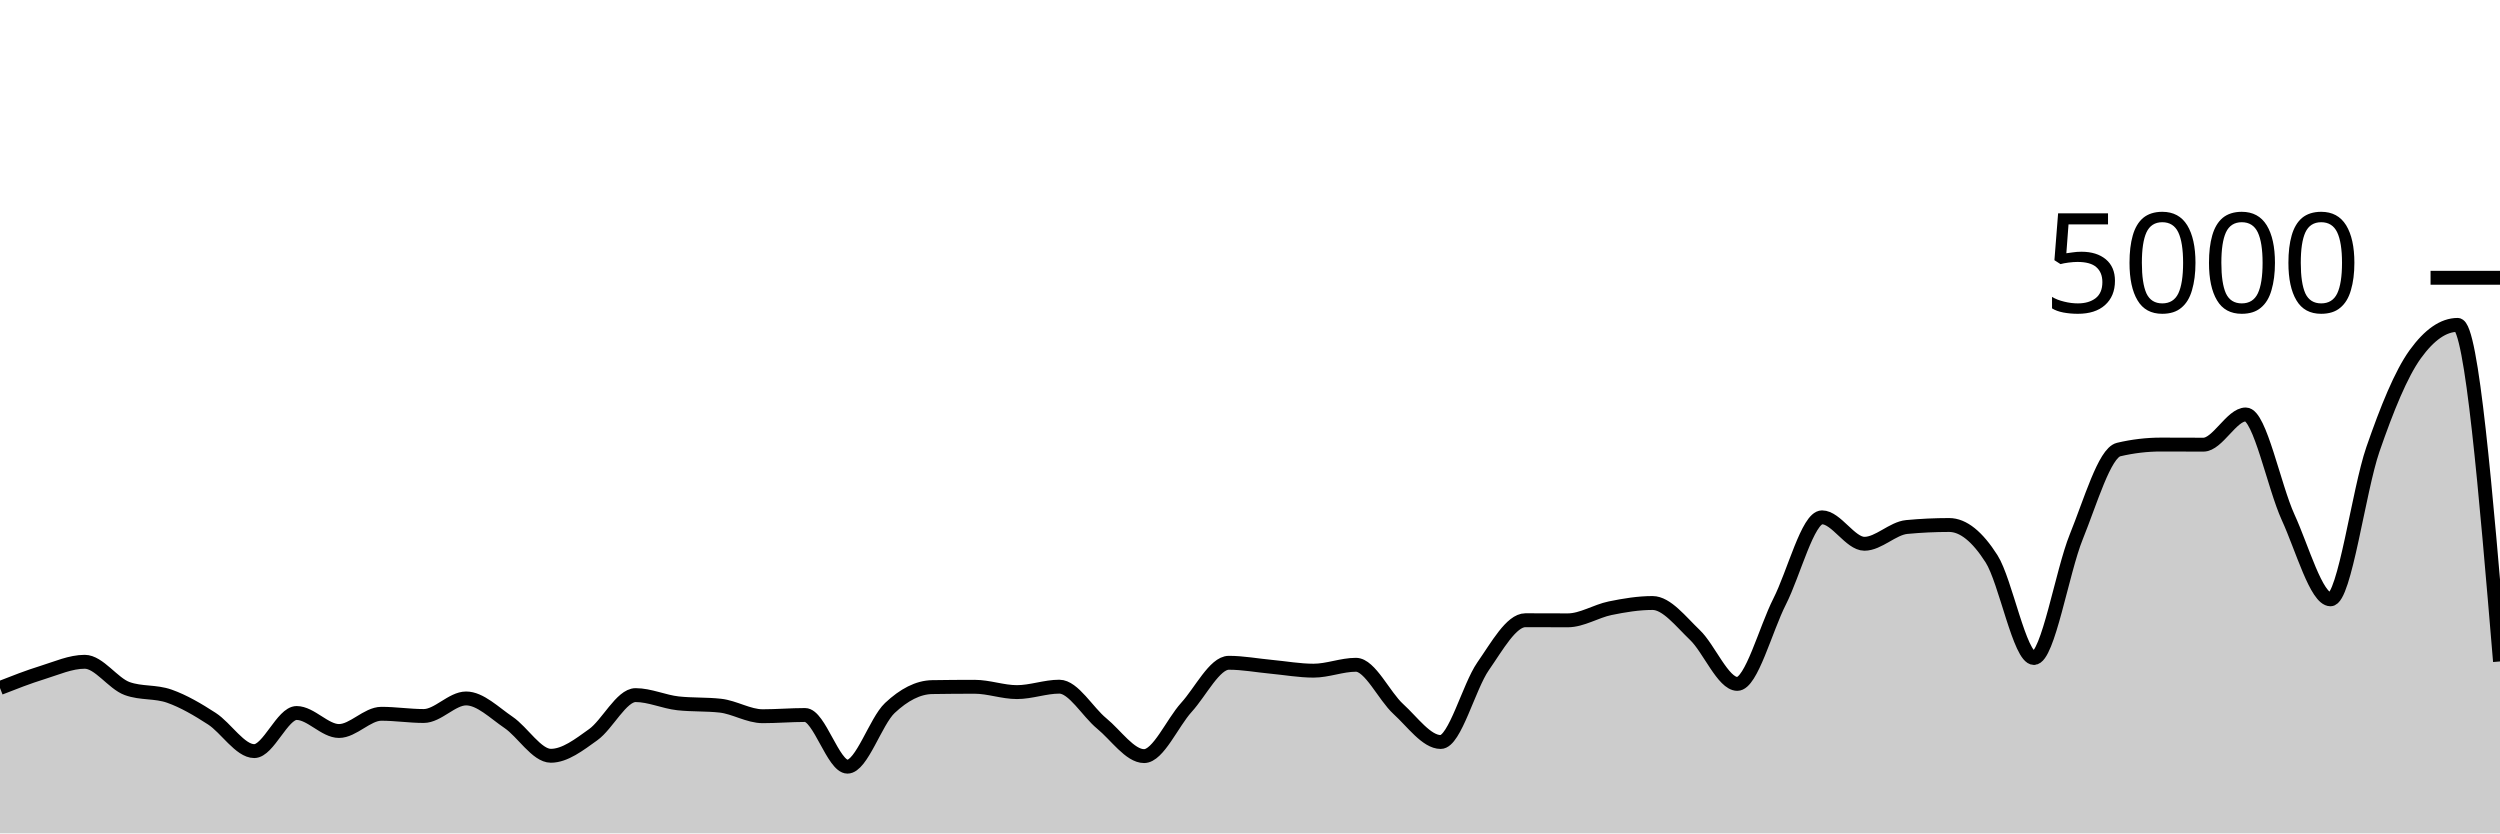
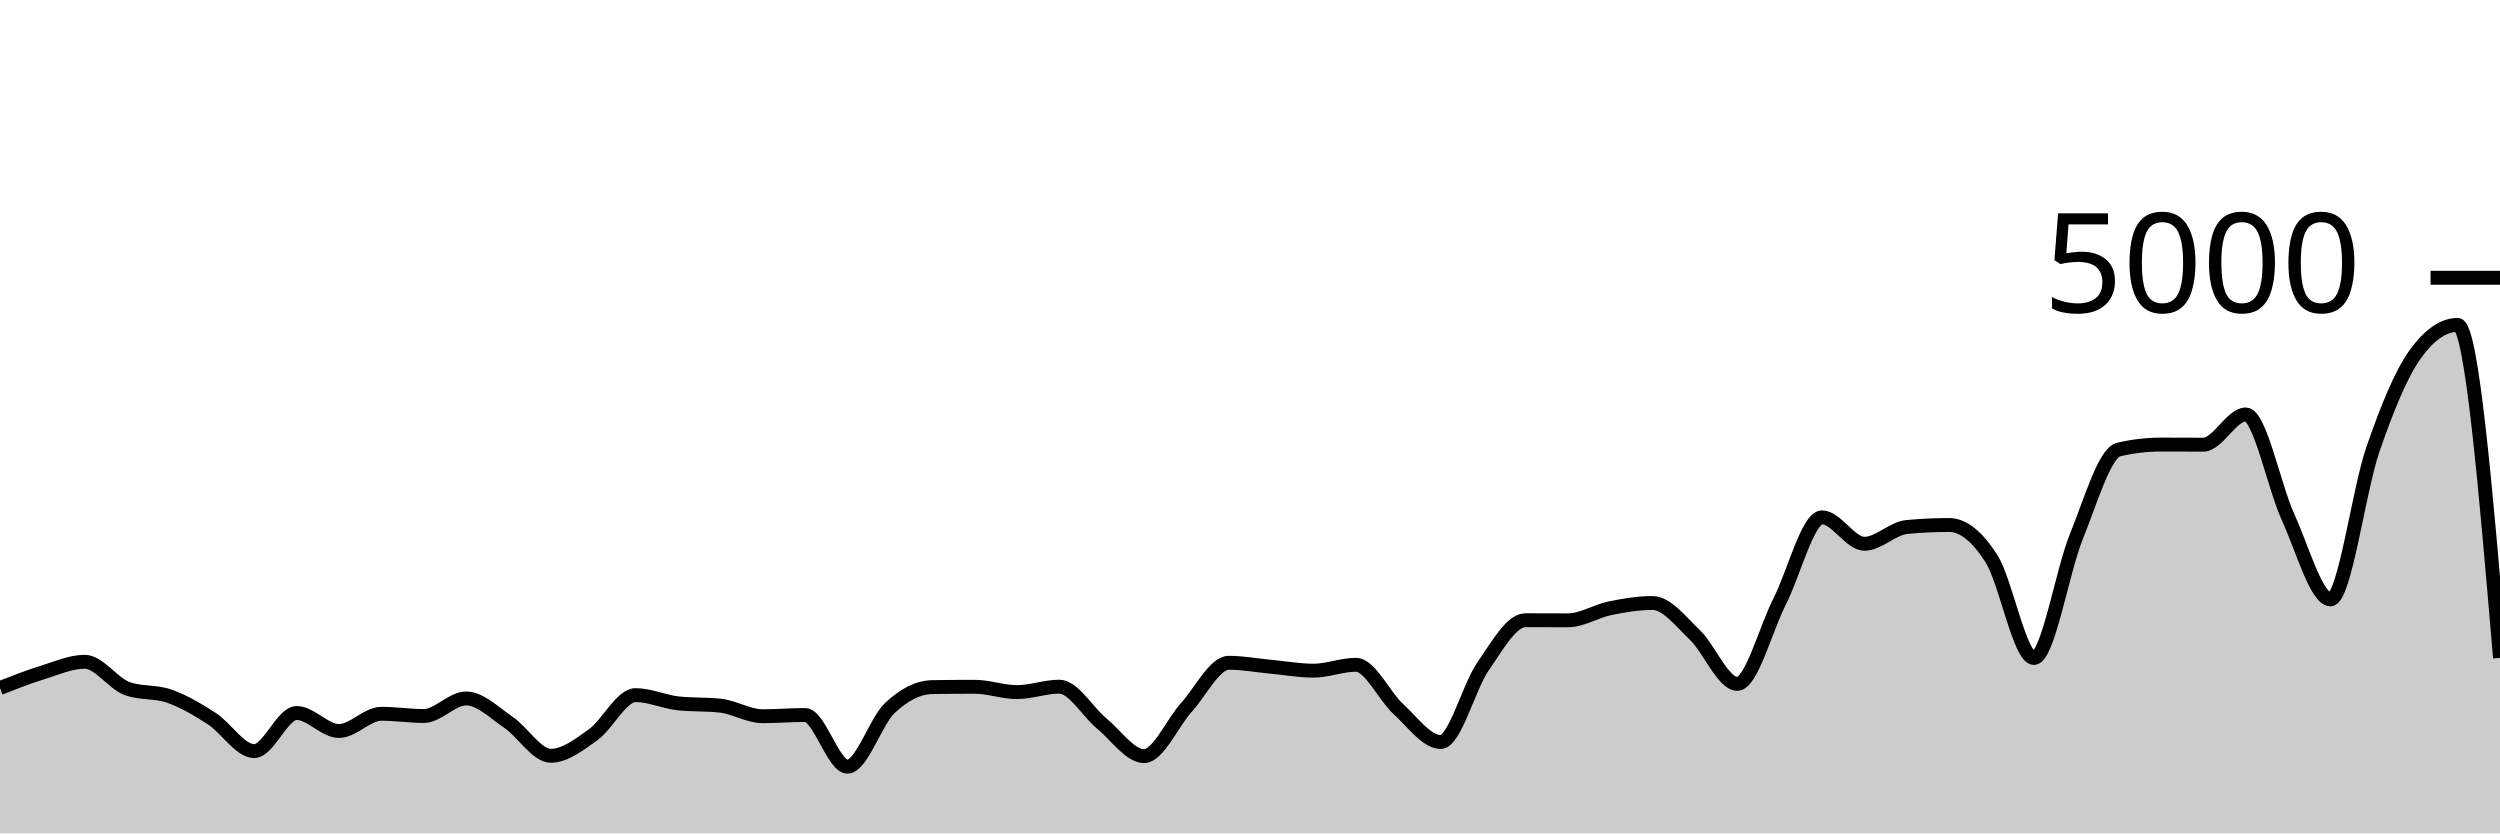
<svg xmlns="http://www.w3.org/2000/svg" viewBox="0 0 180 60">
  <g transform="translate(0,20)">
-     <path class="area" fill="rgba(0, 0, 0, 0.2)" d="M0,29.536C1.017,29.137,2.034,28.739,3.051,28.424C4.068,28.109,5.085,27.648,6.102,27.648C7.119,27.648,8.136,29.208,9.153,29.576C10.169,29.944,11.186,29.767,12.203,30.128C13.22,30.489,14.237,31.085,15.254,31.744C16.271,32.403,17.288,34.08,18.305,34.08C19.322,34.08,20.339,31.336,21.356,31.336C22.373,31.336,23.39,32.632,24.407,32.632C25.424,32.632,26.441,31.392,27.458,31.392C28.475,31.392,29.492,31.552,30.508,31.552C31.525,31.552,32.542,30.288,33.559,30.288C34.576,30.288,35.593,31.32,36.61,32.008C37.627,32.696,38.644,34.416,39.661,34.416C40.678,34.416,41.695,33.624,42.712,32.896C43.729,32.168,44.746,30.048,45.763,30.048C46.78,30.048,47.797,30.528,48.814,30.64C49.831,30.752,50.847,30.696,51.864,30.808C52.881,30.92,53.898,31.568,54.915,31.568C55.932,31.568,56.949,31.48,57.966,31.48C58.983,31.48,60,35.2,61.017,35.2C62.034,35.2,63.051,31.931,64.068,30.976C65.085,30.021,66.102,29.488,67.119,29.472C68.136,29.456,69.153,29.448,70.169,29.448C71.186,29.448,72.203,29.832,73.22,29.832C74.237,29.832,75.254,29.44,76.271,29.44C77.288,29.44,78.305,31.255,79.322,32.088C80.339,32.921,81.356,34.44,82.373,34.44C83.39,34.44,84.407,32.048,85.424,30.928C86.441,29.808,87.458,27.72,88.475,27.72C89.492,27.72,90.508,27.913,91.525,28.008C92.542,28.103,93.559,28.288,94.576,28.288C95.593,28.288,96.61,27.864,97.627,27.864C98.644,27.864,99.661,30.121,100.678,31.048C101.695,31.975,102.712,33.424,103.729,33.424C104.746,33.424,105.763,29.437,106.78,27.976C107.797,26.515,108.814,24.656,109.831,24.656C110.847,24.656,111.864,24.664,112.881,24.664C113.898,24.664,114.915,24,115.932,23.792C116.949,23.584,117.966,23.416,118.983,23.416C120,23.416,121.017,24.749,122.034,25.72C123.051,26.691,124.068,29.24,125.085,29.24C126.102,29.24,127.119,25.303,128.136,23.304C129.153,21.305,130.169,17.248,131.186,17.248C132.203,17.248,133.22,19.152,134.237,19.152C135.254,19.152,136.271,18.04,137.288,17.944C138.305,17.848,139.322,17.8,140.339,17.8C141.356,17.8,142.373,18.636,143.39,20.232C144.407,21.828,145.424,27.376,146.441,27.376C147.458,27.376,148.475,21.149,149.492,18.648C150.508,16.147,151.525,12.608,152.542,12.368C153.559,12.128,154.576,12.008,155.593,12.008C156.61,12.008,157.627,12.016,158.644,12.016C159.661,12.016,160.678,9.84,161.695,9.84C162.712,9.84,163.729,15.029,164.746,17.248C165.763,19.467,166.78,23.152,167.797,23.152C168.814,23.152,169.831,15.301,170.847,12.36C171.864,9.419,172.881,6.912,173.898,5.504C174.915,4.096,175.932,3.392,176.949,3.392C177.966,3.392,178.983,15.508,180,27.624L180,40C178.983,40,177.966,40,176.949,40C175.932,40,174.915,40,173.898,40C172.881,40,171.864,40,170.847,40C169.831,40,168.814,40,167.797,40C166.78,40,165.763,40,164.746,40C163.729,40,162.712,40,161.695,40C160.678,40,159.661,40,158.644,40C157.627,40,156.61,40,155.593,40C154.576,40,153.559,40,152.542,40C151.525,40,150.508,40,149.492,40C148.475,40,147.458,40,146.441,40C145.424,40,144.407,40,143.39,40C142.373,40,141.356,40,140.339,40C139.322,40,138.305,40,137.288,40C136.271,40,135.254,40,134.237,40C133.22,40,132.203,40,131.186,40C130.169,40,129.153,40,128.136,40C127.119,40,126.102,40,125.085,40C124.068,40,123.051,40,122.034,40C121.017,40,120,40,118.983,40C117.966,40,116.949,40,115.932,40C114.915,40,113.898,40,112.881,40C111.864,40,110.847,40,109.831,40C108.814,40,107.797,40,106.78,40C105.763,40,104.746,40,103.729,40C102.712,40,101.695,40,100.678,40C99.661,40,98.644,40,97.627,40C96.61,40,95.593,40,94.576,40C93.559,40,92.542,40,91.525,40C90.508,40,89.492,40,88.475,40C87.458,40,86.441,40,85.424,40C84.407,40,83.39,40,82.373,40C81.356,40,80.339,40,79.322,40C78.305,40,77.288,40,76.271,40C75.254,40,74.237,40,73.22,40C72.203,40,71.186,40,70.169,40C69.153,40,68.136,40,67.119,40C66.102,40,65.085,40,64.068,40C63.051,40,62.034,40,61.017,40C60,40,58.983,40,57.966,40C56.949,40,55.932,40,54.915,40C53.898,40,52.881,40,51.864,40C50.847,40,49.831,40,48.814,40C47.797,40,46.78,40,45.763,40C44.746,40,43.729,40,42.712,40C41.695,40,40.678,40,39.661,40C38.644,40,37.627,40,36.61,40C35.593,40,34.576,40,33.559,40C32.542,40,31.525,40,30.508,40C29.492,40,28.475,40,27.458,40C26.441,40,25.424,40,24.407,40C23.39,40,22.373,40,21.356,40C20.339,40,19.322,40,18.305,40C17.288,40,16.271,40,15.254,40C14.237,40,13.22,40,12.203,40C11.186,40,10.169,40,9.153,40C8.136,40,7.119,40,6.102,40C5.085,40,4.068,40,3.051,40C2.034,40,1.017,40,0,40Z" />
-     <path class="line" stroke="black" fill="none" d="M0,29.536C1.017,29.137,2.034,28.739,3.051,28.424C4.068,28.109,5.085,27.648,6.102,27.648C7.119,27.648,8.136,29.208,9.153,29.576C10.169,29.944,11.186,29.767,12.203,30.128C13.22,30.489,14.237,31.085,15.254,31.744C16.271,32.403,17.288,34.08,18.305,34.08C19.322,34.08,20.339,31.336,21.356,31.336C22.373,31.336,23.39,32.632,24.407,32.632C25.424,32.632,26.441,31.392,27.458,31.392C28.475,31.392,29.492,31.552,30.508,31.552C31.525,31.552,32.542,30.288,33.559,30.288C34.576,30.288,35.593,31.32,36.61,32.008C37.627,32.696,38.644,34.416,39.661,34.416C40.678,34.416,41.695,33.624,42.712,32.896C43.729,32.168,44.746,30.048,45.763,30.048C46.78,30.048,47.797,30.528,48.814,30.64C49.831,30.752,50.847,30.696,51.864,30.808C52.881,30.92,53.898,31.568,54.915,31.568C55.932,31.568,56.949,31.48,57.966,31.48C58.983,31.48,60,35.2,61.017,35.2C62.034,35.2,63.051,31.931,64.068,30.976C65.085,30.021,66.102,29.488,67.119,29.472C68.136,29.456,69.153,29.448,70.169,29.448C71.186,29.448,72.203,29.832,73.22,29.832C74.237,29.832,75.254,29.44,76.271,29.44C77.288,29.44,78.305,31.255,79.322,32.088C80.339,32.921,81.356,34.44,82.373,34.44C83.39,34.44,84.407,32.048,85.424,30.928C86.441,29.808,87.458,27.72,88.475,27.72C89.492,27.72,90.508,27.913,91.525,28.008C92.542,28.103,93.559,28.288,94.576,28.288C95.593,28.288,96.61,27.864,97.627,27.864C98.644,27.864,99.661,30.121,100.678,31.048C101.695,31.975,102.712,33.424,103.729,33.424C104.746,33.424,105.763,29.437,106.78,27.976C107.797,26.515,108.814,24.656,109.831,24.656C110.847,24.656,111.864,24.664,112.881,24.664C113.898,24.664,114.915,24,115.932,23.792C116.949,23.584,117.966,23.416,118.983,23.416C120,23.416,121.017,24.749,122.034,25.72C123.051,26.691,124.068,29.24,125.085,29.24C126.102,29.24,127.119,25.303,128.136,23.304C129.153,21.305,130.169,17.248,131.186,17.248C132.203,17.248,133.22,19.152,134.237,19.152C135.254,19.152,136.271,18.04,137.288,17.944C138.305,17.848,139.322,17.8,140.339,17.8C141.356,17.8,142.373,18.636,143.39,20.232C144.407,21.828,145.424,27.376,146.441,27.376C147.458,27.376,148.475,21.149,149.492,18.648C150.508,16.147,151.525,12.608,152.542,12.368C153.559,12.128,154.576,12.008,155.593,12.008C156.61,12.008,157.627,12.016,158.644,12.016C159.661,12.016,160.678,9.84,161.695,9.84C162.712,9.84,163.729,15.029,164.746,17.248C165.763,19.467,166.78,23.152,167.797,23.152C168.814,23.152,169.831,15.301,170.847,12.36C171.864,9.419,172.881,6.912,173.898,5.504C174.915,4.096,175.932,3.392,176.949,3.392C177.966,3.392,178.983,15.508,180,27.624" />
+     <path class="area" fill="rgba(0, 0, 0, 0.2)" d="M0,29.536C1.017,29.137,2.034,28.739,3.051,28.424C4.068,28.109,5.085,27.648,6.102,27.648C7.119,27.648,8.136,29.208,9.153,29.576C10.169,29.944,11.186,29.767,12.203,30.128C13.22,30.489,14.237,31.085,15.254,31.744C16.271,32.403,17.288,34.08,18.305,34.08C19.322,34.08,20.339,31.336,21.356,31.336C22.373,31.336,23.39,32.632,24.407,32.632C25.424,32.632,26.441,31.392,27.458,31.392C28.475,31.392,29.492,31.552,30.508,31.552C31.525,31.552,32.542,30.288,33.559,30.288C34.576,30.288,35.593,31.32,36.61,32.008C37.627,32.696,38.644,34.416,39.661,34.416C40.678,34.416,41.695,33.624,42.712,32.896C43.729,32.168,44.746,30.048,45.763,30.048C46.78,30.048,47.797,30.528,48.814,30.64C49.831,30.752,50.847,30.696,51.864,30.808C52.881,30.92,53.898,31.568,54.915,31.568C55.932,31.568,56.949,31.48,57.966,31.48C58.983,31.48,60,35.2,61.017,35.2C62.034,35.2,63.051,31.931,64.068,30.976C65.085,30.021,66.102,29.488,67.119,29.472C68.136,29.456,69.153,29.448,70.169,29.448C71.186,29.448,72.203,29.832,73.22,29.832C74.237,29.832,75.254,29.44,76.271,29.44C77.288,29.44,78.305,31.255,79.322,32.088C80.339,32.921,81.356,34.44,82.373,34.44C83.39,34.44,84.407,32.048,85.424,30.928C86.441,29.808,87.458,27.72,88.475,27.72C89.492,27.72,90.508,27.913,91.525,28.008C92.542,28.103,93.559,28.288,94.576,28.288C95.593,28.288,96.61,27.864,97.627,27.864C98.644,27.864,99.661,30.121,100.678,31.048C101.695,31.975,102.712,33.424,103.729,33.424C104.746,33.424,105.763,29.437,106.78,27.976C107.797,26.515,108.814,24.656,109.831,24.656C110.847,24.656,111.864,24.664,112.881,24.664C113.898,24.664,114.915,24,115.932,23.792C116.949,23.584,117.966,23.416,118.983,23.416C120,23.416,121.017,24.749,122.034,25.72C123.051,26.691,124.068,29.24,125.085,29.24C126.102,29.24,127.119,25.303,128.136,23.304C129.153,21.305,130.169,17.248,131.186,17.248C132.203,17.248,133.22,19.152,134.237,19.152C135.254,19.152,136.271,18.04,137.288,17.944C138.305,17.848,139.322,17.8,140.339,17.8C141.356,17.8,142.373,18.636,143.39,20.232C144.407,21.828,145.424,27.376,146.441,27.376C147.458,27.376,148.475,21.149,149.492,18.648C150.508,16.147,151.525,12.608,152.542,12.368C153.559,12.128,154.576,12.008,155.593,12.008C156.61,12.008,157.627,12.016,158.644,12.016C159.661,12.016,160.678,9.84,161.695,9.84C162.712,9.84,163.729,15.029,164.746,17.248C165.763,19.467,166.78,23.152,167.797,23.152C168.814,23.152,169.831,15.301,170.847,12.36C171.864,9.419,172.881,6.912,173.898,5.504C174.915,4.096,175.932,3.392,176.949,3.392C177.966,3.392,178.983,15.38,180,27.368L180,40C178.983,40,177.966,40,176.949,40C175.932,40,174.915,40,173.898,40C172.881,40,171.864,40,170.847,40C169.831,40,168.814,40,167.797,40C166.78,40,165.763,40,164.746,40C163.729,40,162.712,40,161.695,40C160.678,40,159.661,40,158.644,40C157.627,40,156.61,40,155.593,40C154.576,40,153.559,40,152.542,40C151.525,40,150.508,40,149.492,40C148.475,40,147.458,40,146.441,40C145.424,40,144.407,40,143.39,40C142.373,40,141.356,40,140.339,40C139.322,40,138.305,40,137.288,40C136.271,40,135.254,40,134.237,40C133.22,40,132.203,40,131.186,40C130.169,40,129.153,40,128.136,40C127.119,40,126.102,40,125.085,40C124.068,40,123.051,40,122.034,40C121.017,40,120,40,118.983,40C117.966,40,116.949,40,115.932,40C114.915,40,113.898,40,112.881,40C111.864,40,110.847,40,109.831,40C108.814,40,107.797,40,106.78,40C105.763,40,104.746,40,103.729,40C102.712,40,101.695,40,100.678,40C99.661,40,98.644,40,97.627,40C96.61,40,95.593,40,94.576,40C93.559,40,92.542,40,91.525,40C90.508,40,89.492,40,88.475,40C87.458,40,86.441,40,85.424,40C84.407,40,83.39,40,82.373,40C81.356,40,80.339,40,79.322,40C78.305,40,77.288,40,76.271,40C75.254,40,74.237,40,73.22,40C72.203,40,71.186,40,70.169,40C69.153,40,68.136,40,67.119,40C66.102,40,65.085,40,64.068,40C63.051,40,62.034,40,61.017,40C60,40,58.983,40,57.966,40C56.949,40,55.932,40,54.915,40C53.898,40,52.881,40,51.864,40C50.847,40,49.831,40,48.814,40C47.797,40,46.78,40,45.763,40C44.746,40,43.729,40,42.712,40C41.695,40,40.678,40,39.661,40C38.644,40,37.627,40,36.61,40C35.593,40,34.576,40,33.559,40C32.542,40,31.525,40,30.508,40C29.492,40,28.475,40,27.458,40C26.441,40,25.424,40,24.407,40C23.39,40,22.373,40,21.356,40C20.339,40,19.322,40,18.305,40C17.288,40,16.271,40,15.254,40C14.237,40,13.22,40,12.203,40C11.186,40,10.169,40,9.153,40C8.136,40,7.119,40,6.102,40C5.085,40,4.068,40,3.051,40C2.034,40,1.017,40,0,40Z" />
+     <path class="line" stroke="black" fill="none" d="M0,29.536C1.017,29.137,2.034,28.739,3.051,28.424C4.068,28.109,5.085,27.648,6.102,27.648C7.119,27.648,8.136,29.208,9.153,29.576C10.169,29.944,11.186,29.767,12.203,30.128C13.22,30.489,14.237,31.085,15.254,31.744C16.271,32.403,17.288,34.08,18.305,34.08C19.322,34.08,20.339,31.336,21.356,31.336C22.373,31.336,23.39,32.632,24.407,32.632C25.424,32.632,26.441,31.392,27.458,31.392C28.475,31.392,29.492,31.552,30.508,31.552C31.525,31.552,32.542,30.288,33.559,30.288C34.576,30.288,35.593,31.32,36.61,32.008C37.627,32.696,38.644,34.416,39.661,34.416C40.678,34.416,41.695,33.624,42.712,32.896C43.729,32.168,44.746,30.048,45.763,30.048C46.78,30.048,47.797,30.528,48.814,30.64C49.831,30.752,50.847,30.696,51.864,30.808C52.881,30.92,53.898,31.568,54.915,31.568C55.932,31.568,56.949,31.48,57.966,31.48C58.983,31.48,60,35.2,61.017,35.2C62.034,35.2,63.051,31.931,64.068,30.976C65.085,30.021,66.102,29.488,67.119,29.472C68.136,29.456,69.153,29.448,70.169,29.448C71.186,29.448,72.203,29.832,73.22,29.832C74.237,29.832,75.254,29.44,76.271,29.44C77.288,29.44,78.305,31.255,79.322,32.088C80.339,32.921,81.356,34.44,82.373,34.44C83.39,34.44,84.407,32.048,85.424,30.928C86.441,29.808,87.458,27.72,88.475,27.72C89.492,27.72,90.508,27.913,91.525,28.008C92.542,28.103,93.559,28.288,94.576,28.288C95.593,28.288,96.61,27.864,97.627,27.864C98.644,27.864,99.661,30.121,100.678,31.048C101.695,31.975,102.712,33.424,103.729,33.424C104.746,33.424,105.763,29.437,106.78,27.976C107.797,26.515,108.814,24.656,109.831,24.656C110.847,24.656,111.864,24.664,112.881,24.664C113.898,24.664,114.915,24,115.932,23.792C116.949,23.584,117.966,23.416,118.983,23.416C120,23.416,121.017,24.749,122.034,25.72C123.051,26.691,124.068,29.24,125.085,29.24C126.102,29.24,127.119,25.303,128.136,23.304C129.153,21.305,130.169,17.248,131.186,17.248C132.203,17.248,133.22,19.152,134.237,19.152C135.254,19.152,136.271,18.04,137.288,17.944C138.305,17.848,139.322,17.8,140.339,17.8C141.356,17.8,142.373,18.636,143.39,20.232C144.407,21.828,145.424,27.376,146.441,27.376C147.458,27.376,148.475,21.149,149.492,18.648C150.508,16.147,151.525,12.608,152.542,12.368C153.559,12.128,154.576,12.008,155.593,12.008C156.61,12.008,157.627,12.016,158.644,12.016C159.661,12.016,160.678,9.84,161.695,9.84C162.712,9.84,163.729,15.029,164.746,17.248C165.763,19.467,166.78,23.152,167.797,23.152C168.814,23.152,169.831,15.301,170.847,12.36C171.864,9.419,172.881,6.912,173.898,5.504C174.915,4.096,175.932,3.392,176.949,3.392C177.966,3.392,178.983,15.38,180,27.368" />
    <path class="axis-ceiling" stroke-width="1" stroke="black" fill="none" d="M175,0L180,0" />
    <text class="axis-ceiling-label" font-family="sans-serif" text-anchor="end" font-size="10px" x="170" y="2.5">5000</text>
  </g>
</svg>
